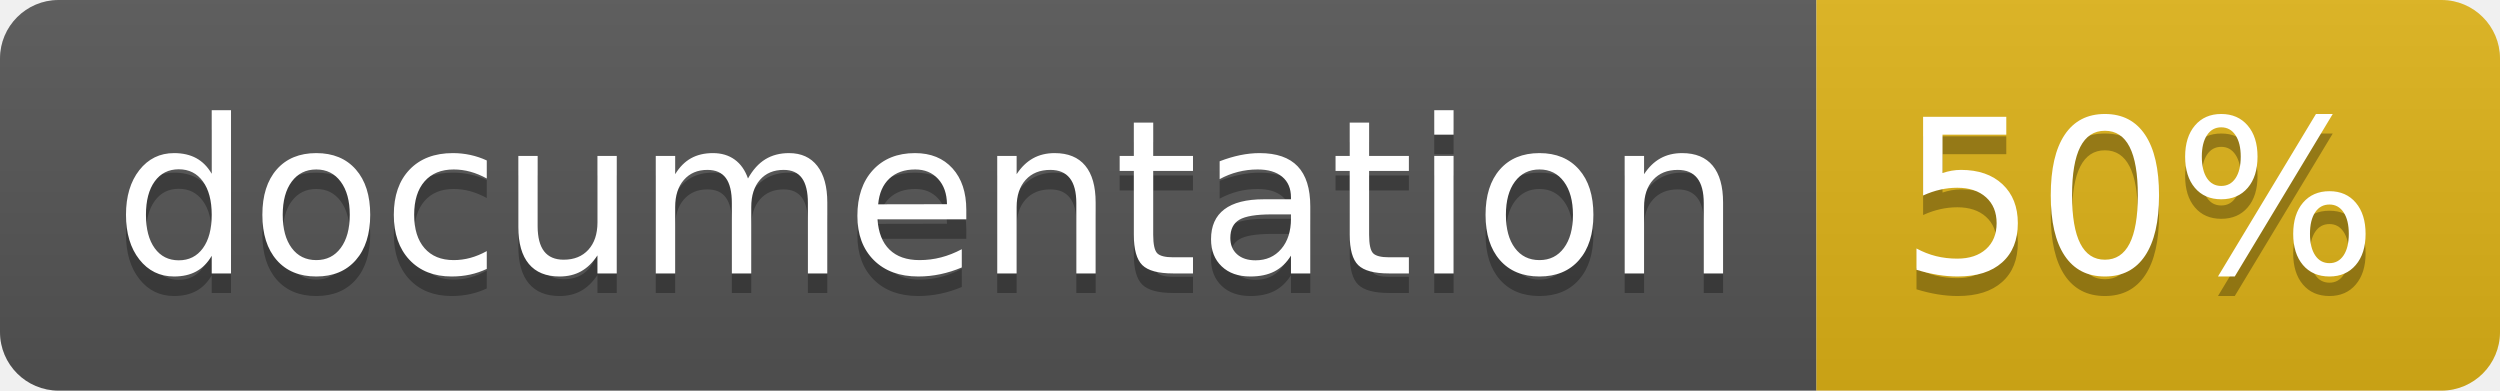
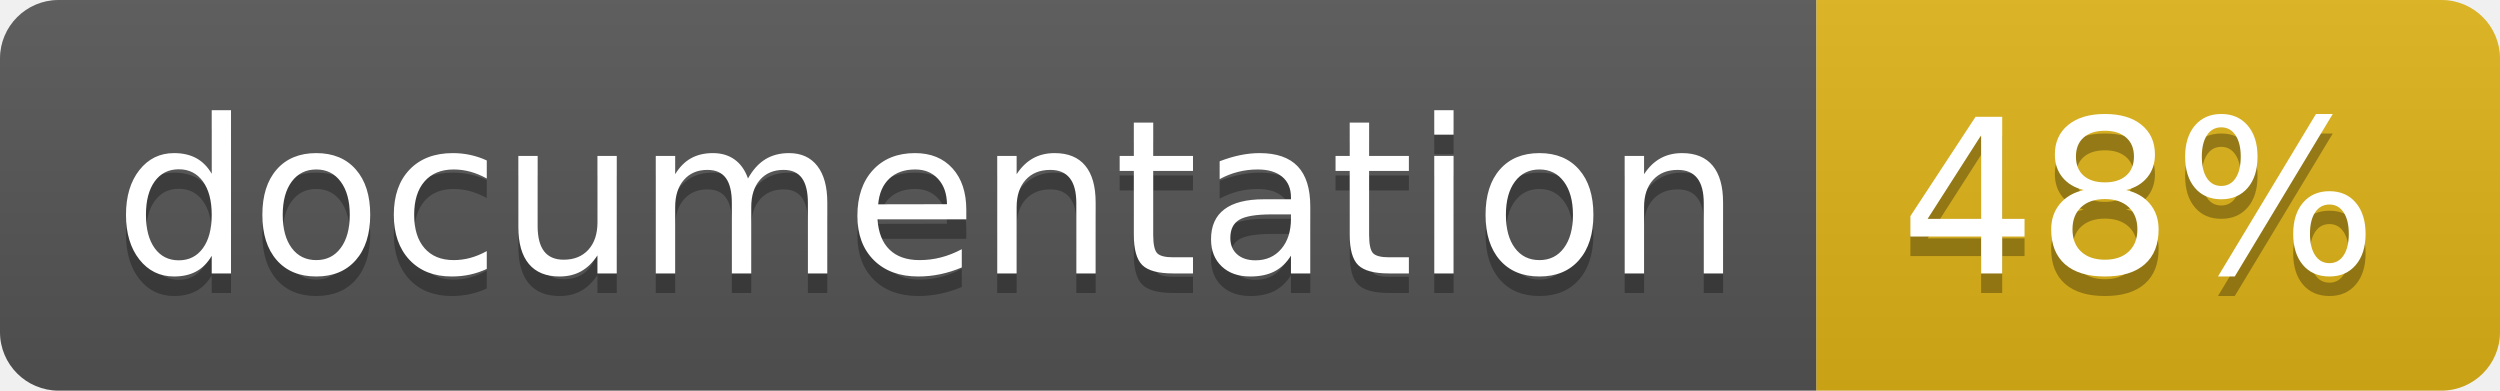
<svg xmlns="http://www.w3.org/2000/svg" width="128" height="20">
  <linearGradient id="b" x2="0" y2="100%">
    <stop offset="0" stop-color="#bbb" stop-opacity=".1" />
    <stop offset="1" stop-opacity=".1" />
  </linearGradient>
  <clipPath id="a">
    <rect width="128" height="20" rx="3" fill="#fff" />
  </clipPath>
  <g clip-path="url(#a)">
    <path fill="#555" d="M0 0h93v20H0z" />
    <path fill="#dfb317" d="M93 0h35v20H93z" />
    <path fill="url(#b)" d="M0 0h128v20H0z" />
  </g>
  <g fill="#fff" text-anchor="middle" font-family="DejaVu Sans,Verdana,Geneva,sans-serif" font-size="110">
    <text x="475" y="150" fill="#010101" fill-opacity=".3" transform="scale(.1)" textLength="830">
       documentation
     </text>
    <text x="475" y="140" transform="scale(.1)" textLength="830">
       documentation
     </text>
    <text x="1095" y="150" fill="#010101" fill-opacity=".3" transform="scale(.1)" textLength="250">
-        50%
+        48%
     </text>
    <text x="1095" y="140" transform="scale(.1)" textLength="250">
-        50%
+        48%
     </text>
  </g>
</svg>
